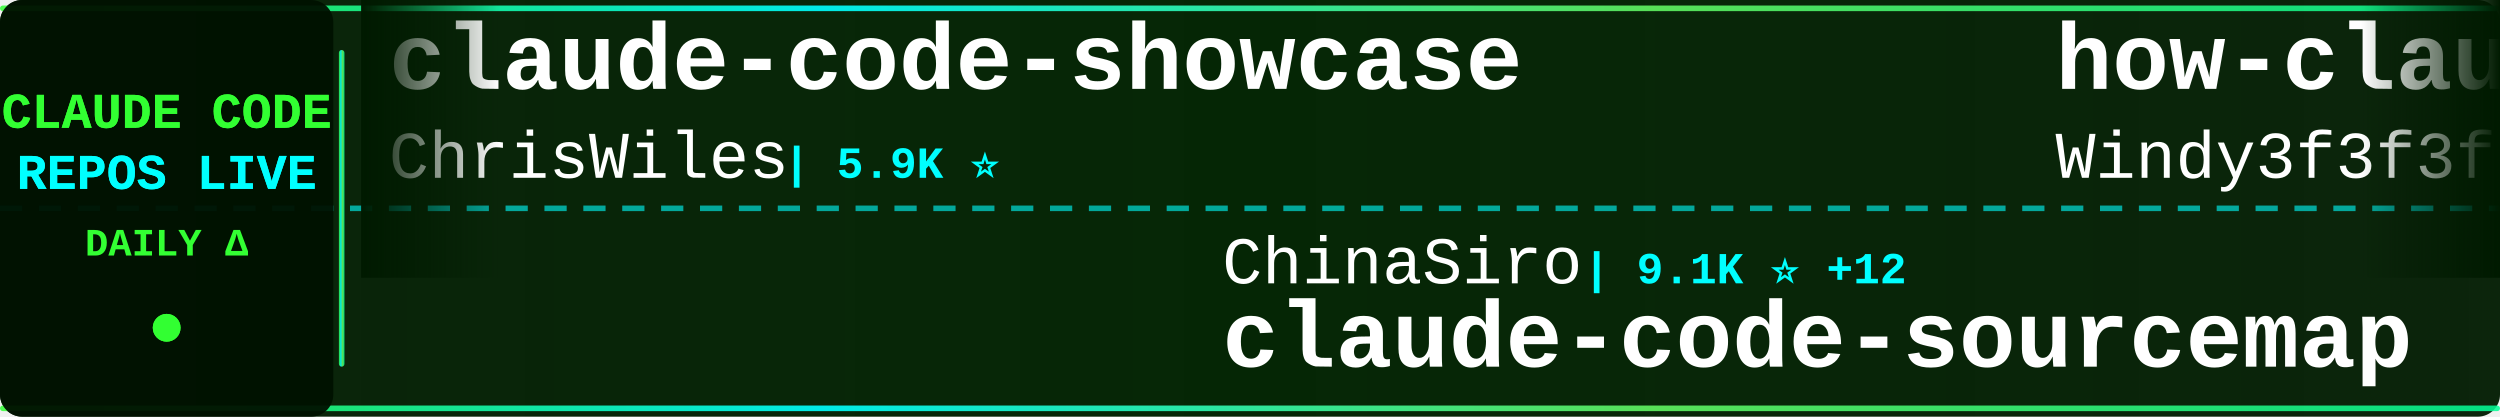
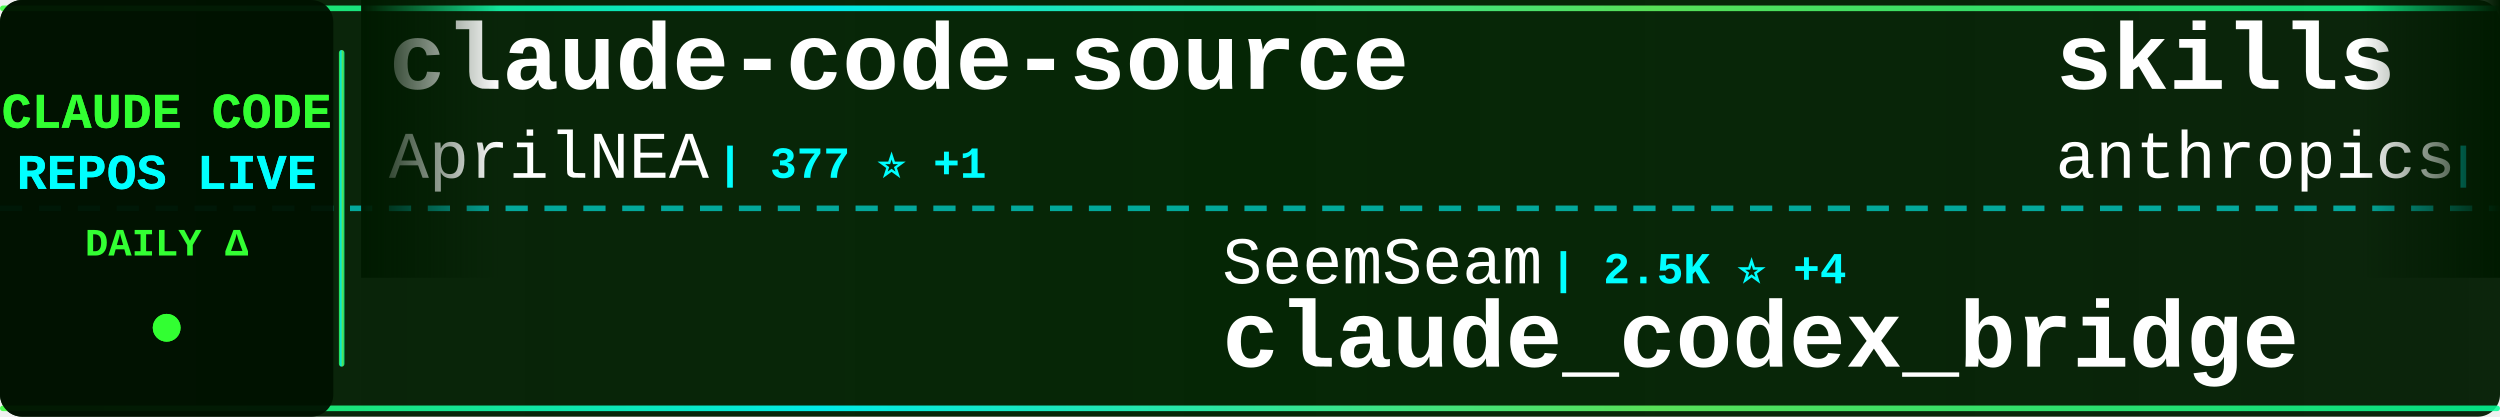
<svg xmlns="http://www.w3.org/2000/svg" width="900" height="150">
  <defs>
    <linearGradient id="tickerBg" x1="0%" y1="0%" x2="100%" y2="0%">
      <stop offset="0%" style="stop-color:#001a00;stop-opacity:0.95" />
      <stop offset="50%" style="stop-color:#002200;stop-opacity:0.98" />
      <stop offset="100%" style="stop-color:#001a00;stop-opacity:0.95" />
    </linearGradient>
    <linearGradient id="borderGrad" x1="0%" y1="0%" x2="100%" y2="0%">
      <stop offset="0%" style="stop-color:#33ff33;stop-opacity:0.85">
        <animate attributeName="stop-opacity" values="0.85;1;0.85" dur="2s" repeatCount="indefinite" />
      </stop>
      <stop offset="33%" style="stop-color:#00ffff;stop-opacity:0.9">
        <animate attributeName="stop-opacity" values="0.9;1;0.9" dur="2.2s" repeatCount="indefinite" />
      </stop>
      <stop offset="66%" style="stop-color:#66ff66;stop-opacity:0.85">
        <animate attributeName="stop-opacity" values="0.85;1;0.85" dur="1.8s" repeatCount="indefinite" />
      </stop>
      <stop offset="100%" style="stop-color:#00ff99;stop-opacity:0.85">
        <animate attributeName="stop-opacity" values="0.85;1;0.85" dur="2s" repeatCount="indefinite" />
      </stop>
    </linearGradient>
    <filter id="textGlow">
      <feGaussianBlur stdDeviation="0.1" result="coloredBlur" />
      <feMerge>
        <feMergeNode in="coloredBlur" />
        <feMergeNode in="SourceGraphic" />
      </feMerge>
    </filter>
    <filter id="metricGlow">
      <feGaussianBlur stdDeviation="0.2" result="coloredBlur" />
      <feMerge>
        <feMergeNode in="coloredBlur" />
        <feMergeNode in="SourceGraphic" />
      </feMerge>
    </filter>
    <linearGradient id="leftFade" x1="0%" y1="0%" x2="100%" y2="0%">
      <stop offset="0%" style="stop-color:#001a00;stop-opacity:1" />
      <stop offset="100%" style="stop-color:#001a00;stop-opacity:0" />
    </linearGradient>
    <linearGradient id="rightFade" x1="0%" y1="0%" x2="100%" y2="0%">
      <stop offset="0%" style="stop-color:#001a00;stop-opacity:0" />
      <stop offset="100%" style="stop-color:#001a00;stop-opacity:1" />
    </linearGradient>
  </defs>
  <rect width="900" height="150" fill="url(#tickerBg)" rx="8" />
  <rect x="0" y="2" width="900" height="2" fill="url(#borderGrad)" rx="1" />
  <rect x="0" y="146" width="900" height="2" fill="url(#borderGrad)" rx="1" />
  <line x1="0" y1="75" x2="900" y2="75" stroke="#00ffff" stroke-width="2" stroke-dasharray="8 6" opacity="0.6" />
  <rect x="0" y="0" width="120" height="150" fill="#001100" opacity="0.95" rx="8" />
  <text x="60" y="46" font-family="'Courier New', monospace" font-size="18" font-weight="bold" fill="#33ff33" text-anchor="middle" filter="url(#textGlow)">
    CLAUDE CODE
  </text>
  <text x="60" y="68" font-family="'Courier New', monospace" font-size="18" font-weight="bold" fill="#00ffff" text-anchor="middle" filter="url(#textGlow)">
    REPOS LIVE
  </text>
  <text x="60" y="92" font-family="'Courier New', monospace" font-size="14" font-weight="bold" fill="#33ff33" text-anchor="middle">
    DAILY Δ
  </text>
  <circle cx="60" cy="118" r="5" fill="#33ff33" filter="url(#metricGlow)">
    <animate attributeName="r" values="4;6;4" dur="1.5s" repeatCount="indefinite" />
    <animate attributeName="opacity" values="0.6;1;0.6" dur="1.5s" repeatCount="indefinite" />
  </circle>
  <rect x="122" y="18" width="2" height="114" fill="url(#borderGrad)" rx="1" />
  <clipPath id="tickerClip">
    <rect x="130" y="0" width="770" height="150" />
  </clipPath>
  <g clip-path="url(#tickerClip)">
    <g id="tickerItems">
      <animateTransform attributeName="transform" attributeType="XML" type="translate" from="0 0" to="-3000 0" dur="54s" repeatCount="indefinite" />
      <g transform="translate(0, 0)">
-         <text x="140" y="32" font-family="'Courier New', monospace" font-size="34" font-weight="bold" fill="#ffffff">claude-code-showcase</text>
-         <text x="140" y="64" font-family="'Courier New', monospace" font-size="24" font-weight="normal" fill="#ffffff" opacity="1.0">ChrisWiles</text>
-         <text x="282" y="64" font-family="'Courier New', monospace" font-size="16" font-weight="bold" fill="#00ffff"> | 5.9K ⭐</text>
+         <text x="140" y="32" font-family="'Courier New', monospace" font-size="34" font-weight="bold" fill="#ffffff">claude-code-source</text>
+         <text x="140" y="64" font-family="'Courier New', monospace" font-size="24" font-weight="normal" fill="#ffffff" opacity="1.0">AprilNEA</text>
+         <text x="258" y="64" font-family="'Courier New', monospace" font-size="16" font-weight="bold" fill="#00ffff"> | 377 ⭐ +1</text>
      </g>
      <g transform="translate(300, 0)">
-         <text x="140" y="102" font-family="'Courier New', monospace" font-size="24" font-weight="normal" fill="#ffffff" opacity="1.0">ChinaSiro</text>
-         <text x="270" y="102" font-family="'Courier New', monospace" font-size="16" font-weight="bold" fill="#00ffff"> | 9.1K ⭐ +12</text>
-         <text x="140" y="132" font-family="'Courier New', monospace" font-size="34" font-weight="bold" fill="#ffffff">claude-code-sourcemap</text>
+         <text x="140" y="102" font-family="'Courier New', monospace" font-size="24" font-weight="normal" fill="#ffffff" opacity="1.0">SeemSeam</text>
+         <text x="258" y="102" font-family="'Courier New', monospace" font-size="16" font-weight="bold" fill="#00ffff"> | 2.5K ⭐ +4</text>
+         <text x="140" y="132" font-family="'Courier New', monospace" font-size="34" font-weight="bold" fill="#ffffff">claude_codex_bridge</text>
      </g>
      <g transform="translate(600, 0)">
+         <text x="140" y="32" font-family="'Courier New', monospace" font-size="34" font-weight="bold" fill="#ffffff">skills</text>
+         <text x="140" y="64" font-family="'Courier New', monospace" font-size="24" font-weight="normal" fill="#ffffff" opacity="1.0">anthropics</text>
+         <text x="282" y="64" font-family="'Courier New', monospace" font-size="16" font-weight="bold" fill="#00ffff"> | 131.3K ⭐ +567</text>
+       </g>
+       <g transform="translate(900, 0)">
+         <text x="140" y="102" font-family="'Courier New', monospace" font-size="24" font-weight="normal" fill="#ffffff" opacity="1.0">diet103</text>
+         <text x="246" y="102" font-family="'Courier New', monospace" font-size="16" font-weight="bold" fill="#00ffff"> | 9.6K ⭐ +4</text>
+         <text x="140" y="132" font-family="'Courier New', monospace" font-size="34" font-weight="bold" fill="#ffffff">claude-code-infrastructu...</text>
+       </g>
+       <g transform="translate(1200, 0)">
        <text x="140" y="32" font-family="'Courier New', monospace" font-size="34" font-weight="bold" fill="#ffffff">how-claude-code-works</text>
        <text x="140" y="64" font-family="'Courier New', monospace" font-size="24" font-weight="normal" fill="#ffffff" opacity="1.0">Windy3f3f3f3f</text>
-         <text x="318" y="64" font-family="'Courier New', monospace" font-size="16" font-weight="bold" fill="#00ffff"> | 2.3K ⭐ +22</text>
-       </g>
-       <g transform="translate(900, 0)">
-         <text x="140" y="102" font-family="'Courier New', monospace" font-size="24" font-weight="normal" fill="#ffffff" opacity="1.0">LING71671</text>
-         <text x="270" y="102" font-family="'Courier New', monospace" font-size="16" font-weight="bold" fill="#00ffff"> | 819 ⭐ +6</text>
-         <text x="140" y="132" font-family="'Courier New', monospace" font-size="34" font-weight="bold" fill="#ffffff">Open-ClaudeCode</text>
-       </g>
-       <g transform="translate(1200, 0)">
-         <text x="140" y="32" font-family="'Courier New', monospace" font-size="34" font-weight="bold" fill="#ffffff">ralph-claude-code</text>
-         <text x="140" y="64" font-family="'Courier New', monospace" font-size="24" font-weight="normal" fill="#ffffff" opacity="1.0">frankbria</text>
-         <text x="270" y="64" font-family="'Courier New', monospace" font-size="16" font-weight="bold" fill="#00ffff"> | 9.1K ⭐ +12</text>
+         <text x="318" y="64" font-family="'Courier New', monospace" font-size="16" font-weight="bold" fill="#00ffff"> | 2.3K ⭐ +16</text>
      </g>
      <g transform="translate(1500, 0)">
-         <text x="140" y="102" font-family="'Courier New', monospace" font-size="24" font-weight="normal" fill="#ffffff" opacity="1.0">feiskyer</text>
-         <text x="258" y="102" font-family="'Courier New', monospace" font-size="16" font-weight="bold" fill="#00ffff"> | 1.5K ⭐ +1</text>
-         <text x="140" y="132" font-family="'Courier New', monospace" font-size="34" font-weight="bold" fill="#ffffff">claude-code-settings</text>
+         <text x="140" y="102" font-family="'Courier New', monospace" font-size="24" font-weight="normal" fill="#ffffff" opacity="1.0">lst97</text>
+         <text x="222" y="102" font-family="'Courier New', monospace" font-size="16" font-weight="bold" fill="#00ffff"> | 1.6K ⭐ +2</text>
+         <text x="140" y="132" font-family="'Courier New', monospace" font-size="34" font-weight="bold" fill="#ffffff">claude-code-sub-agents</text>
      </g>
      <g transform="translate(1800, 0)">
-         <text x="140" y="32" font-family="'Courier New', monospace" font-size="34" font-weight="bold" fill="#ffffff">claude-code-rust</text>
-         <text x="140" y="64" font-family="'Courier New', monospace" font-size="24" font-weight="normal" fill="#ffffff" opacity="1.0">lorryjovens-hub</text>
-         <text x="342" y="64" font-family="'Courier New', monospace" font-size="16" font-weight="bold" fill="#00ffff"> | 1.6K ⭐ +6</text>
+         <text x="140" y="32" font-family="'Courier New', monospace" font-size="34" font-weight="bold" fill="#ffffff">claude-code-cli</text>
+         <text x="140" y="64" font-family="'Courier New', monospace" font-size="24" font-weight="normal" fill="#ffffff" opacity="1.0">huangserva</text>
+         <text x="282" y="64" font-family="'Courier New', monospace" font-size="16" font-weight="bold" fill="#00ffff"> | 577 ⭐</text>
      </g>
      <g transform="translate(2100, 0)">
-         <text x="140" y="102" font-family="'Courier New', monospace" font-size="24" font-weight="normal" fill="#ffffff" opacity="1.0">Yuyz0112</text>
-         <text x="258" y="102" font-family="'Courier New', monospace" font-size="16" font-weight="bold" fill="#00ffff"> | 2.4K ⭐</text>
-         <text x="140" y="132" font-family="'Courier New', monospace" font-size="34" font-weight="bold" fill="#ffffff">claude-code-reverse</text>
+         <text x="140" y="102" font-family="'Courier New', monospace" font-size="24" font-weight="normal" fill="#ffffff" opacity="1.0">anthropics</text>
+         <text x="282" y="102" font-family="'Courier New', monospace" font-size="16" font-weight="bold" fill="#00ffff"> | 4.6K ⭐ +7</text>
+         <text x="140" y="132" font-family="'Courier New', monospace" font-size="34" font-weight="bold" fill="#ffffff">claude-code-security-rev...</text>
      </g>
      <g transform="translate(2400, 0)">
-         <text x="140" y="32" font-family="'Courier New', monospace" font-size="34" font-weight="bold" fill="#ffffff">claude-code-from-source</text>
-         <text x="140" y="64" font-family="'Courier New', monospace" font-size="24" font-weight="normal" fill="#ffffff" opacity="1.0">alejandrobalderas</text>
-         <text x="366" y="64" font-family="'Courier New', monospace" font-size="16" font-weight="bold" fill="#00ffff"> | 1.9K ⭐ +8</text>
+         <text x="140" y="32" font-family="'Courier New', monospace" font-size="34" font-weight="bold" fill="#ffffff">Claude-Code-Game-Studios</text>
+         <text x="140" y="64" font-family="'Courier New', monospace" font-size="24" font-weight="normal" fill="#ffffff" opacity="1.0">Donchitos</text>
+         <text x="270" y="64" font-family="'Courier New', monospace" font-size="16" font-weight="bold" fill="#00ffff"> | 17.9K ⭐ +114</text>
      </g>
      <g transform="translate(2700, 0)">
-         <text x="140" y="102" font-family="'Courier New', monospace" font-size="24" font-weight="normal" fill="#ffffff" opacity="1.0">anthropics</text>
-         <text x="282" y="102" font-family="'Courier New', monospace" font-size="16" font-weight="bold" fill="#00ffff"> | 19.0K ⭐ +68</text>
-         <text x="140" y="132" font-family="'Courier New', monospace" font-size="34" font-weight="bold" fill="#ffffff">claude-plugins-official</text>
+         <text x="140" y="102" font-family="'Courier New', monospace" font-size="24" font-weight="normal" fill="#ffffff" opacity="1.0">fuergaosi233</text>
+         <text x="306" y="102" font-family="'Courier New', monospace" font-size="16" font-weight="bold" fill="#00ffff"> | 2.6K ⭐ +3</text>
+         <text x="140" y="132" font-family="'Courier New', monospace" font-size="34" font-weight="bold" fill="#ffffff">claude-code-proxy</text>
      </g>
      <g transform="translate(3000, 0)">
-         <text x="140" y="32" font-family="'Courier New', monospace" font-size="34" font-weight="bold" fill="#ffffff">claude-code-showcase</text>
-         <text x="140" y="64" font-family="'Courier New', monospace" font-size="24" font-weight="normal" fill="#ffffff" opacity="1.0">ChrisWiles</text>
-         <text x="282" y="64" font-family="'Courier New', monospace" font-size="16" font-weight="bold" fill="#00ffff"> | 5.9K ⭐</text>
+         <text x="140" y="32" font-family="'Courier New', monospace" font-size="34" font-weight="bold" fill="#ffffff">claude-code-source</text>
+         <text x="140" y="64" font-family="'Courier New', monospace" font-size="24" font-weight="normal" fill="#ffffff" opacity="1.0">AprilNEA</text>
+         <text x="258" y="64" font-family="'Courier New', monospace" font-size="16" font-weight="bold" fill="#00ffff"> | 377 ⭐ +1</text>
      </g>
      <g transform="translate(3300, 0)">
-         <text x="140" y="102" font-family="'Courier New', monospace" font-size="24" font-weight="normal" fill="#ffffff" opacity="1.0">ChinaSiro</text>
-         <text x="270" y="102" font-family="'Courier New', monospace" font-size="16" font-weight="bold" fill="#00ffff"> | 9.1K ⭐ +12</text>
-         <text x="140" y="132" font-family="'Courier New', monospace" font-size="34" font-weight="bold" fill="#ffffff">claude-code-sourcemap</text>
+         <text x="140" y="102" font-family="'Courier New', monospace" font-size="24" font-weight="normal" fill="#ffffff" opacity="1.0">SeemSeam</text>
+         <text x="258" y="102" font-family="'Courier New', monospace" font-size="16" font-weight="bold" fill="#00ffff"> | 2.5K ⭐ +4</text>
+         <text x="140" y="132" font-family="'Courier New', monospace" font-size="34" font-weight="bold" fill="#ffffff">claude_codex_bridge</text>
      </g>
      <g transform="translate(3600, 0)">
-         <text x="140" y="32" font-family="'Courier New', monospace" font-size="34" font-weight="bold" fill="#ffffff">how-claude-code-works</text>
-         <text x="140" y="64" font-family="'Courier New', monospace" font-size="24" font-weight="normal" fill="#ffffff" opacity="1.0">Windy3f3f3f3f</text>
-         <text x="318" y="64" font-family="'Courier New', monospace" font-size="16" font-weight="bold" fill="#00ffff"> | 2.3K ⭐ +22</text>
+         <text x="140" y="32" font-family="'Courier New', monospace" font-size="34" font-weight="bold" fill="#ffffff">skills</text>
+         <text x="140" y="64" font-family="'Courier New', monospace" font-size="24" font-weight="normal" fill="#ffffff" opacity="1.0">anthropics</text>
+         <text x="282" y="64" font-family="'Courier New', monospace" font-size="16" font-weight="bold" fill="#00ffff"> | 131.3K ⭐ +567</text>
      </g>
      <g transform="translate(3900, 0)">
-         <text x="140" y="102" font-family="'Courier New', monospace" font-size="24" font-weight="normal" fill="#ffffff" opacity="1.0">LING71671</text>
-         <text x="270" y="102" font-family="'Courier New', monospace" font-size="16" font-weight="bold" fill="#00ffff"> | 819 ⭐ +6</text>
-         <text x="140" y="132" font-family="'Courier New', monospace" font-size="34" font-weight="bold" fill="#ffffff">Open-ClaudeCode</text>
+         <text x="140" y="102" font-family="'Courier New', monospace" font-size="24" font-weight="normal" fill="#ffffff" opacity="1.0">diet103</text>
+         <text x="246" y="102" font-family="'Courier New', monospace" font-size="16" font-weight="bold" fill="#00ffff"> | 9.6K ⭐ +4</text>
+         <text x="140" y="132" font-family="'Courier New', monospace" font-size="34" font-weight="bold" fill="#ffffff">claude-code-infrastructu...</text>
      </g>
    </g>
  </g>
  <rect x="130" y="0" width="50" height="100" fill="url(#leftFade)" />
  <rect x="850" y="0" width="50" height="100" fill="url(#rightFade)" />
</svg>
